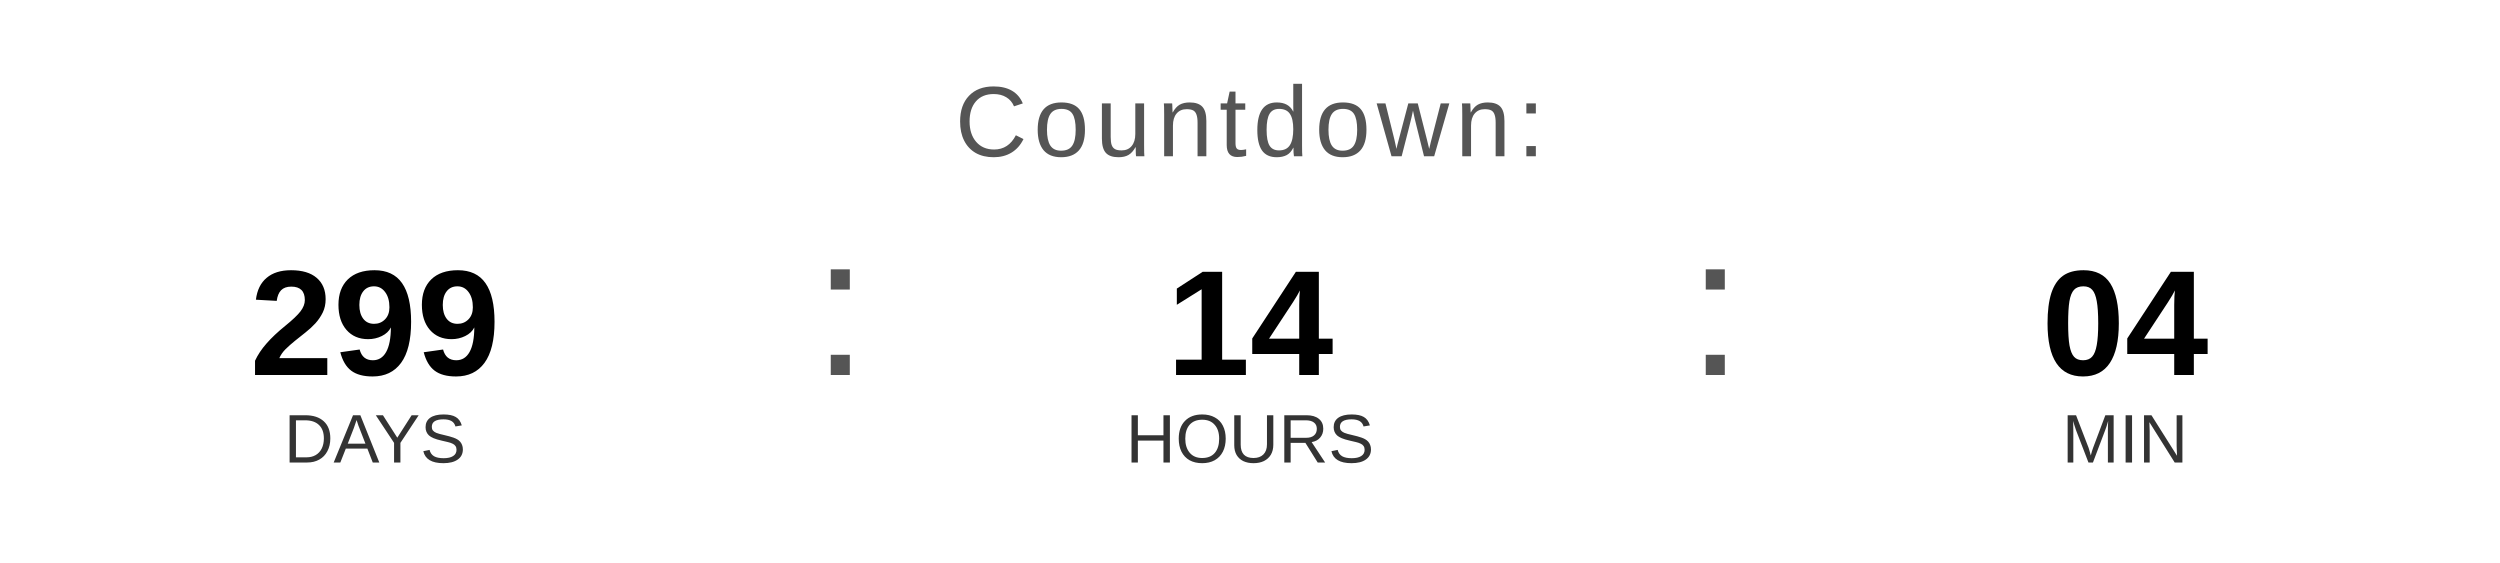
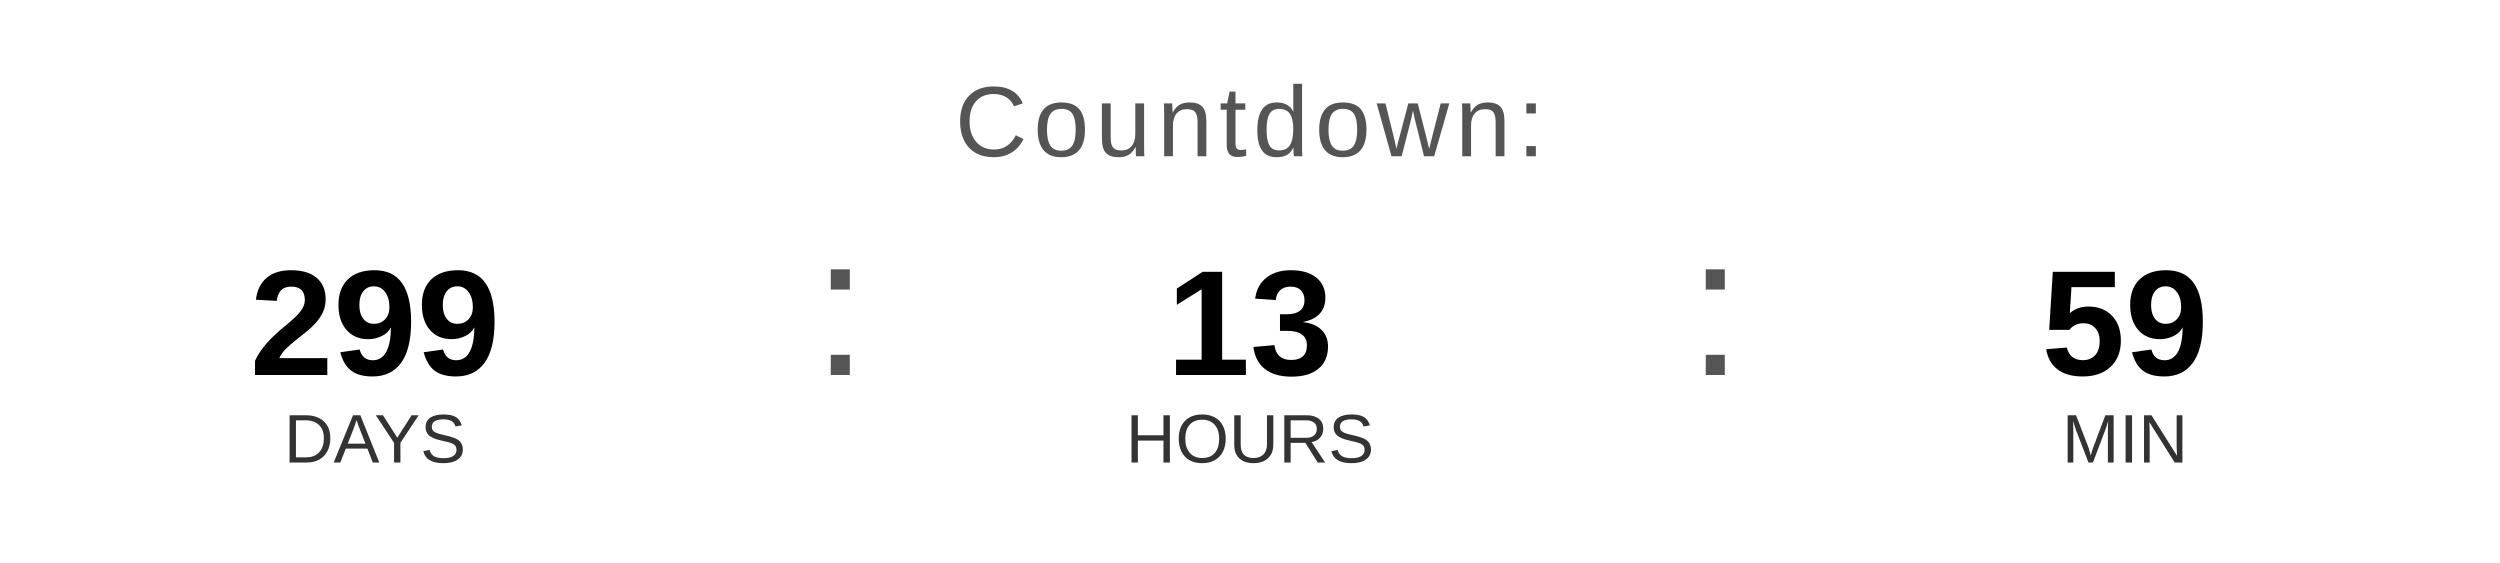
<svg xmlns="http://www.w3.org/2000/svg" width="400" height="90" viewBox="0 0 400 90">
  <text x="200" y="25" font-family="Arial, Helvetica, sans-serif" font-size="16" fill="#555555" text-anchor="middle" letter-spacing="1">
    Countdown:
  </text>
  <text x="60" y="60" font-family="Arial, Helvetica, sans-serif" font-size="24" font-weight="bold" fill="#000000" text-anchor="middle">299</text>
  <text x="60" y="74" font-family="Arial, Helvetica, sans-serif" font-size="11" fill="#333333" text-anchor="middle">DAYS</text>
  <text x="130" y="60" font-family="Arial, sans-serif" font-size="32" fill="#555555">:</text>
-   <text x="200" y="60" font-family="Arial, Helvetica, sans-serif" font-size="24" font-weight="bold" fill="#000000" text-anchor="middle">14</text>
+   <text x="200" y="60" font-family="Arial, Helvetica, sans-serif" font-size="24" font-weight="bold" fill="#000000" text-anchor="middle">13</text>
  <text x="200" y="74" font-family="Arial, Helvetica, sans-serif" font-size="11" fill="#333333" text-anchor="middle">HOURS</text>
  <text x="270" y="60" font-family="Arial, sans-serif" font-size="32" fill="#555555">:</text>
-   <text x="340" y="60" font-family="Arial, Helvetica, sans-serif" font-size="24" font-weight="bold" fill="#000000" text-anchor="middle">04</text>
+   <text x="340" y="60" font-family="Arial, Helvetica, sans-serif" font-size="24" font-weight="bold" fill="#000000" text-anchor="middle">59</text>
  <text x="340" y="74" font-family="Arial, Helvetica, sans-serif" font-size="11" fill="#333333" text-anchor="middle">MIN</text>
</svg>
